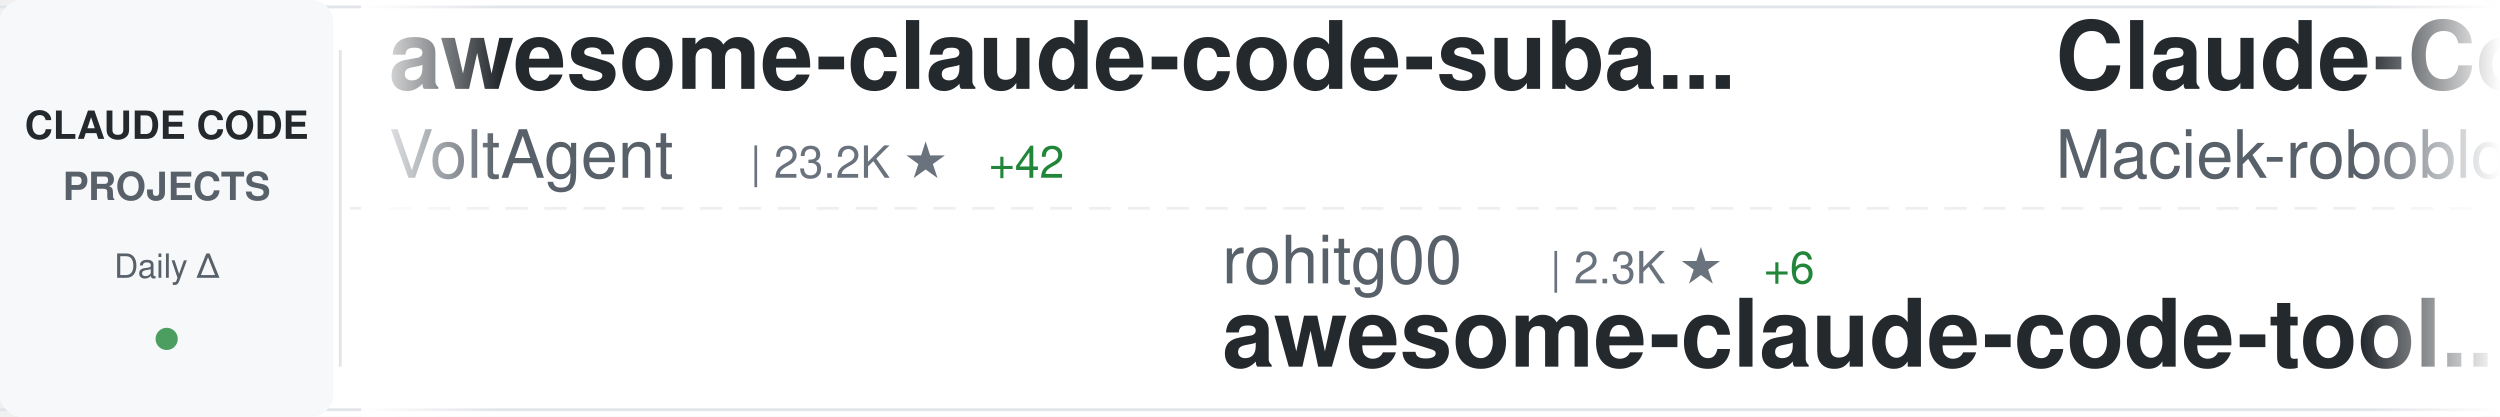
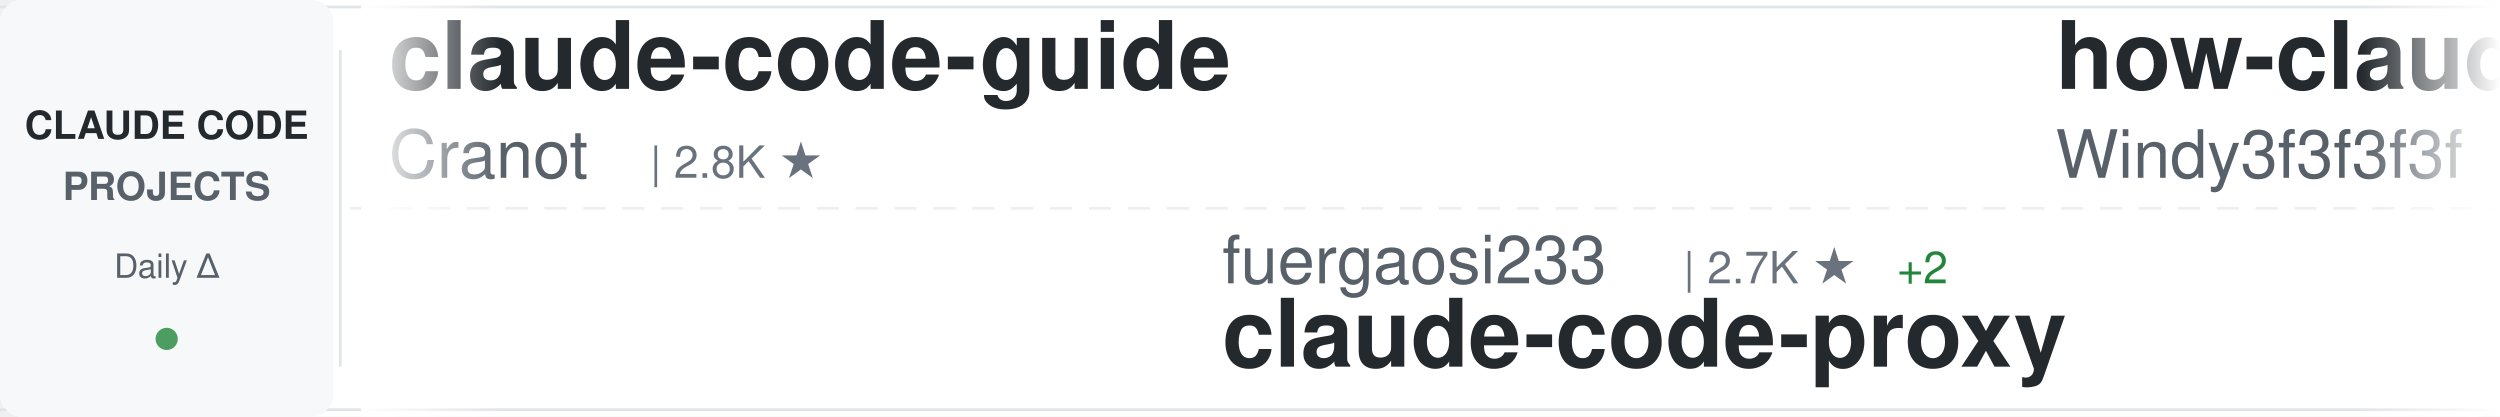
<svg xmlns="http://www.w3.org/2000/svg" width="900" height="150">
  <defs>
    <linearGradient id="awesomeLeftFade" x1="0%" y1="0%" x2="100%" y2="0%">
      <stop offset="0%" style="stop-color:#ffffff;stop-opacity:1" />
      <stop offset="100%" style="stop-color:#ffffff;stop-opacity:0" />
    </linearGradient>
    <linearGradient id="awesomeRightFade" x1="0%" y1="0%" x2="100%" y2="0%">
      <stop offset="0%" style="stop-color:#ffffff;stop-opacity:0" />
      <stop offset="100%" style="stop-color:#ffffff;stop-opacity:1" />
    </linearGradient>
  </defs>
  <rect width="900" height="150" fill="#ffffff" rx="8" />
  <rect x="0" y="2" width="900" height="1" fill="#e1e4e8" />
  <rect x="0" y="147" width="900" height="1" fill="#e1e4e8" />
  <line x1="0" y1="75" x2="900" y2="75" stroke="#e1e4e8" stroke-width="1" stroke-dasharray="8 6" opacity="0.6" />
  <rect x="0" y="0" width="120" height="150" fill="#f6f8fa" rx="8" />
  <text x="60" y="50" font-family="-apple-system, BlinkMacSystemFont, 'Segoe UI', Helvetica, Arial, sans-serif" font-size="14" font-weight="600" fill="#24292e" text-anchor="middle">CLAUDE CODE</text>
  <text x="60" y="72" font-family="-apple-system, BlinkMacSystemFont, 'Segoe UI', Helvetica, Arial, sans-serif" font-size="14" font-weight="600" fill="#586069" text-anchor="middle">PROJECTS</text>
  <text x="60" y="100" font-family="-apple-system, BlinkMacSystemFont, 'Segoe UI', Helvetica, Arial, sans-serif" font-size="12" font-weight="500" fill="#586069" text-anchor="middle">Daily Δ</text>
  <circle cx="60" cy="122" r="4" fill="#22863a" opacity="0.8" />
  <rect x="122" y="18" width="1" height="114" fill="#e1e4e8" />
  <clipPath id="awesomeTickerClip">
    <rect x="130" y="0" width="770" height="150" />
  </clipPath>
  <g clip-path="url(#awesomeTickerClip)">
    <g id="awesomeTickerItems">
      <animateTransform attributeName="transform" attributeType="XML" type="translate" from="0 0" to="-3000 0" dur="54s" repeatCount="indefinite" />
      <g transform="translate(0, 0)">
-         <text x="140" y="32" font-family="-apple-system, BlinkMacSystemFont, 'Segoe UI', Helvetica, Arial, sans-serif" font-size="34" font-weight="600" fill="#24292e">awesome-claude-code-suba...</text>
-         <text x="140" y="64" font-family="-apple-system, BlinkMacSystemFont, 'Segoe UI', Helvetica, Arial, sans-serif" font-size="24" font-weight="400" fill="#586069">VoltAgent</text>
-         <text x="270" y="64" font-family="-apple-system, BlinkMacSystemFont, 'Segoe UI', Helvetica, Arial, sans-serif" font-size="16" font-weight="500" fill="#6a737d">| 23.2K ★</text>
-         <text x="356" y="64" font-family="-apple-system, BlinkMacSystemFont, 'Segoe UI', Helvetica, Arial, sans-serif" font-size="16" font-weight="500" fill="#22863a"> +42</text>
+         <text x="140" y="32" font-family="-apple-system, BlinkMacSystemFont, 'Segoe UI', Helvetica, Arial, sans-serif" font-size="34" font-weight="600" fill="#24292e">claude-code-guide</text>
+         <text x="140" y="64" font-family="-apple-system, BlinkMacSystemFont, 'Segoe UI', Helvetica, Arial, sans-serif" font-size="24" font-weight="400" fill="#586069">Cranot</text>
+         <text x="234" y="64" font-family="-apple-system, BlinkMacSystemFont, 'Segoe UI', Helvetica, Arial, sans-serif" font-size="16" font-weight="500" fill="#6a737d">| 2.8K ★</text>
      </g>
      <g transform="translate(300, 0)">
+         <text x="140" y="102" font-family="-apple-system, BlinkMacSystemFont, 'Segoe UI', Helvetica, Arial, sans-serif" font-size="24" font-weight="400" fill="#586069">fuergaosi233</text>
+         <text x="306" y="102" font-family="-apple-system, BlinkMacSystemFont, 'Segoe UI', Helvetica, Arial, sans-serif" font-size="16" font-weight="500" fill="#6a737d">| 2.7K ★</text>
+         <text x="383" y="102" font-family="-apple-system, BlinkMacSystemFont, 'Segoe UI', Helvetica, Arial, sans-serif" font-size="16" font-weight="500" fill="#22863a"> +2</text>
+         <text x="140" y="132" font-family="-apple-system, BlinkMacSystemFont, 'Segoe UI', Helvetica, Arial, sans-serif" font-size="34" font-weight="600" fill="#24292e">claude-code-proxy</text>
+       </g>
+       <g transform="translate(600, 0)">
+         <text x="140" y="32" font-family="-apple-system, BlinkMacSystemFont, 'Segoe UI', Helvetica, Arial, sans-serif" font-size="34" font-weight="600" fill="#24292e">how-claude-code-works</text>
+         <text x="140" y="64" font-family="-apple-system, BlinkMacSystemFont, 'Segoe UI', Helvetica, Arial, sans-serif" font-size="24" font-weight="400" fill="#586069">Windy3f3f3f3f</text>
+         <text x="318" y="64" font-family="-apple-system, BlinkMacSystemFont, 'Segoe UI', Helvetica, Arial, sans-serif" font-size="16" font-weight="500" fill="#6a737d">| 3.1K ★</text>
+         <text x="395" y="64" font-family="-apple-system, BlinkMacSystemFont, 'Segoe UI', Helvetica, Arial, sans-serif" font-size="16" font-weight="500" fill="#22863a"> +9</text>
+       </g>
+       <g transform="translate(900, 0)">
+         <text x="140" y="102" font-family="-apple-system, BlinkMacSystemFont, 'Segoe UI', Helvetica, Arial, sans-serif" font-size="24" font-weight="400" fill="#586069">hangsman</text>
+         <text x="258" y="102" font-family="-apple-system, BlinkMacSystemFont, 'Segoe UI', Helvetica, Arial, sans-serif" font-size="16" font-weight="500" fill="#6a737d">| 787 ★</text>
+         <text x="140" y="132" font-family="-apple-system, BlinkMacSystemFont, 'Segoe UI', Helvetica, Arial, sans-serif" font-size="34" font-weight="600" fill="#24292e">claude-code-source</text>
+       </g>
+       <g transform="translate(1200, 0)">
+         <text x="140" y="32" font-family="-apple-system, BlinkMacSystemFont, 'Segoe UI', Helvetica, Arial, sans-serif" font-size="34" font-weight="600" fill="#24292e">free-claude-code</text>
+         <text x="140" y="64" font-family="-apple-system, BlinkMacSystemFont, 'Segoe UI', Helvetica, Arial, sans-serif" font-size="24" font-weight="400" fill="#586069">Alishahryar1</text>
+         <text x="306" y="64" font-family="-apple-system, BlinkMacSystemFont, 'Segoe UI', Helvetica, Arial, sans-serif" font-size="16" font-weight="500" fill="#6a737d">| 39.6K ★</text>
+         <text x="392" y="64" font-family="-apple-system, BlinkMacSystemFont, 'Segoe UI', Helvetica, Arial, sans-serif" font-size="16" font-weight="500" fill="#22863a"> +117</text>
+       </g>
+       <g transform="translate(1500, 0)">
+         <text x="140" y="102" font-family="-apple-system, BlinkMacSystemFont, 'Segoe UI', Helvetica, Arial, sans-serif" font-size="24" font-weight="400" fill="#586069">anthropics</text>
+         <text x="282" y="102" font-family="-apple-system, BlinkMacSystemFont, 'Segoe UI', Helvetica, Arial, sans-serif" font-size="16" font-weight="500" fill="#6a737d">| 901 ★</text>
+         <text x="140" y="132" font-family="-apple-system, BlinkMacSystemFont, 'Segoe UI', Helvetica, Arial, sans-serif" font-size="34" font-weight="600" fill="#24292e">claude-code-base-action</text>
+       </g>
+       <g transform="translate(1800, 0)">
+         <text x="140" y="32" font-family="-apple-system, BlinkMacSystemFont, 'Segoe UI', Helvetica, Arial, sans-serif" font-size="34" font-weight="600" fill="#24292e">ECC</text>
+         <text x="140" y="64" font-family="-apple-system, BlinkMacSystemFont, 'Segoe UI', Helvetica, Arial, sans-serif" font-size="24" font-weight="400" fill="#586069">affaan-m</text>
+         <text x="258" y="64" font-family="-apple-system, BlinkMacSystemFont, 'Segoe UI', Helvetica, Arial, sans-serif" font-size="16" font-weight="500" fill="#6a737d">| 228.5K ★</text>
+         <text x="353" y="64" font-family="-apple-system, BlinkMacSystemFont, 'Segoe UI', Helvetica, Arial, sans-serif" font-size="16" font-weight="500" fill="#22863a"> +333</text>
+       </g>
+       <g transform="translate(2100, 0)">
        <text x="140" y="102" font-family="-apple-system, BlinkMacSystemFont, 'Segoe UI', Helvetica, Arial, sans-serif" font-size="24" font-weight="400" fill="#586069">rohitg00</text>
        <text x="258" y="102" font-family="-apple-system, BlinkMacSystemFont, 'Segoe UI', Helvetica, Arial, sans-serif" font-size="16" font-weight="500" fill="#6a737d">| 2.3K ★</text>
-         <text x="335" y="102" font-family="-apple-system, BlinkMacSystemFont, 'Segoe UI', Helvetica, Arial, sans-serif" font-size="16" font-weight="500" fill="#22863a"> +6</text>
+         <text x="335" y="102" font-family="-apple-system, BlinkMacSystemFont, 'Segoe UI', Helvetica, Arial, sans-serif" font-size="16" font-weight="500" fill="#22863a"> +7</text>
        <text x="140" y="132" font-family="-apple-system, BlinkMacSystemFont, 'Segoe UI', Helvetica, Arial, sans-serif" font-size="34" font-weight="600" fill="#24292e">awesome-claude-code-tool...</text>
      </g>
-       <g transform="translate(600, 0)">
-         <text x="140" y="32" font-family="-apple-system, BlinkMacSystemFont, 'Segoe UI', Helvetica, Arial, sans-serif" font-size="34" font-weight="600" fill="#24292e">Claude-Code-Usage-Monito...</text>
-         <text x="140" y="64" font-family="-apple-system, BlinkMacSystemFont, 'Segoe UI', Helvetica, Arial, sans-serif" font-size="24" font-weight="400" fill="#586069">Maciek-roboblog</text>
-         <text x="342" y="64" font-family="-apple-system, BlinkMacSystemFont, 'Segoe UI', Helvetica, Arial, sans-serif" font-size="16" font-weight="500" fill="#6a737d">| 8.4K ★</text>
-         <text x="419" y="64" font-family="-apple-system, BlinkMacSystemFont, 'Segoe UI', Helvetica, Arial, sans-serif" font-size="16" font-weight="500" fill="#22863a"> +6</text>
-       </g>
-       <g transform="translate(900, 0)">
-         <text x="140" y="102" font-family="-apple-system, BlinkMacSystemFont, 'Segoe UI', Helvetica, Arial, sans-serif" font-size="24" font-weight="400" fill="#586069">affaan-m</text>
-         <text x="258" y="102" font-family="-apple-system, BlinkMacSystemFont, 'Segoe UI', Helvetica, Arial, sans-serif" font-size="16" font-weight="500" fill="#6a737d">| 228.5K ★</text>
-         <text x="353" y="102" font-family="-apple-system, BlinkMacSystemFont, 'Segoe UI', Helvetica, Arial, sans-serif" font-size="16" font-weight="500" fill="#22863a"> +323</text>
-         <text x="140" y="132" font-family="-apple-system, BlinkMacSystemFont, 'Segoe UI', Helvetica, Arial, sans-serif" font-size="34" font-weight="600" fill="#24292e">ECC</text>
-       </g>
-       <g transform="translate(1200, 0)">
-         <text x="140" y="32" font-family="-apple-system, BlinkMacSystemFont, 'Segoe UI', Helvetica, Arial, sans-serif" font-size="34" font-weight="600" fill="#24292e">claude-code-hub</text>
-         <text x="140" y="64" font-family="-apple-system, BlinkMacSystemFont, 'Segoe UI', Helvetica, Arial, sans-serif" font-size="24" font-weight="400" fill="#586069">ding113</text>
-         <text x="246" y="64" font-family="-apple-system, BlinkMacSystemFont, 'Segoe UI', Helvetica, Arial, sans-serif" font-size="16" font-weight="500" fill="#6a737d">| 3.2K ★</text>
-         <text x="323" y="64" font-family="-apple-system, BlinkMacSystemFont, 'Segoe UI', Helvetica, Arial, sans-serif" font-size="16" font-weight="500" fill="#22863a"> +4</text>
-       </g>
-       <g transform="translate(1500, 0)">
-         <text x="140" y="102" font-family="-apple-system, BlinkMacSystemFont, 'Segoe UI', Helvetica, Arial, sans-serif" font-size="24" font-weight="400" fill="#586069">wanshuiyin</text>
-         <text x="282" y="102" font-family="-apple-system, BlinkMacSystemFont, 'Segoe UI', Helvetica, Arial, sans-serif" font-size="16" font-weight="500" fill="#6a737d">| 13.3K ★</text>
-         <text x="368" y="102" font-family="-apple-system, BlinkMacSystemFont, 'Segoe UI', Helvetica, Arial, sans-serif" font-size="16" font-weight="500" fill="#22863a"> +44</text>
-         <text x="140" y="132" font-family="-apple-system, BlinkMacSystemFont, 'Segoe UI', Helvetica, Arial, sans-serif" font-size="34" font-weight="600" fill="#24292e">Auto-claude-code-researc...</text>
-       </g>
-       <g transform="translate(1800, 0)">
-         <text x="140" y="32" font-family="-apple-system, BlinkMacSystemFont, 'Segoe UI', Helvetica, Arial, sans-serif" font-size="34" font-weight="600" fill="#24292e">claude-code-proxy</text>
-         <text x="140" y="64" font-family="-apple-system, BlinkMacSystemFont, 'Segoe UI', Helvetica, Arial, sans-serif" font-size="24" font-weight="400" fill="#586069">1rgs</text>
-         <text x="210" y="64" font-family="-apple-system, BlinkMacSystemFont, 'Segoe UI', Helvetica, Arial, sans-serif" font-size="16" font-weight="500" fill="#6a737d">| 3.7K ★</text>
-         <text x="287" y="64" font-family="-apple-system, BlinkMacSystemFont, 'Segoe UI', Helvetica, Arial, sans-serif" font-size="16" font-weight="500" fill="#22863a"> +1</text>
-       </g>
-       <g transform="translate(2100, 0)">
-         <text x="140" y="102" font-family="-apple-system, BlinkMacSystemFont, 'Segoe UI', Helvetica, Arial, sans-serif" font-size="24" font-weight="400" fill="#586069">Yeachan-Heo</text>
-         <text x="294" y="102" font-family="-apple-system, BlinkMacSystemFont, 'Segoe UI', Helvetica, Arial, sans-serif" font-size="16" font-weight="500" fill="#6a737d">| 37.7K ★</text>
-         <text x="380" y="102" font-family="-apple-system, BlinkMacSystemFont, 'Segoe UI', Helvetica, Arial, sans-serif" font-size="16" font-weight="500" fill="#22863a"> +32</text>
-         <text x="140" y="132" font-family="-apple-system, BlinkMacSystemFont, 'Segoe UI', Helvetica, Arial, sans-serif" font-size="34" font-weight="600" fill="#24292e">oh-my-claudecode</text>
-       </g>
      <g transform="translate(2400, 0)">
-         <text x="140" y="32" font-family="-apple-system, BlinkMacSystemFont, 'Segoe UI', Helvetica, Arial, sans-serif" font-size="34" font-weight="600" fill="#24292e">awesome-claude-code</text>
-         <text x="140" y="64" font-family="-apple-system, BlinkMacSystemFont, 'Segoe UI', Helvetica, Arial, sans-serif" font-size="24" font-weight="400" fill="#586069">jqueryscript</text>
-         <text x="306" y="64" font-family="-apple-system, BlinkMacSystemFont, 'Segoe UI', Helvetica, Arial, sans-serif" font-size="16" font-weight="500" fill="#6a737d">| 463 ★</text>
-         <text x="374" y="64" font-family="-apple-system, BlinkMacSystemFont, 'Segoe UI', Helvetica, Arial, sans-serif" font-size="16" font-weight="500" fill="#22863a"> +2</text>
+         <text x="140" y="32" font-family="-apple-system, BlinkMacSystemFont, 'Segoe UI', Helvetica, Arial, sans-serif" font-size="34" font-weight="600" fill="#24292e">claude-code-engineering</text>
+         <text x="140" y="64" font-family="-apple-system, BlinkMacSystemFont, 'Segoe UI', Helvetica, Arial, sans-serif" font-size="24" font-weight="400" fill="#586069">huangjia2019</text>
+         <text x="306" y="64" font-family="-apple-system, BlinkMacSystemFont, 'Segoe UI', Helvetica, Arial, sans-serif" font-size="16" font-weight="500" fill="#6a737d">| 966 ★</text>
      </g>
      <g transform="translate(2700, 0)">
-         <text x="140" y="102" font-family="-apple-system, BlinkMacSystemFont, 'Segoe UI', Helvetica, Arial, sans-serif" font-size="24" font-weight="400" fill="#586069">jeremylongshore</text>
-         <text x="342" y="102" font-family="-apple-system, BlinkMacSystemFont, 'Segoe UI', Helvetica, Arial, sans-serif" font-size="16" font-weight="500" fill="#6a737d">| 2.5K ★</text>
-         <text x="419" y="102" font-family="-apple-system, BlinkMacSystemFont, 'Segoe UI', Helvetica, Arial, sans-serif" font-size="16" font-weight="500" fill="#22863a"> +5</text>
-         <text x="140" y="132" font-family="-apple-system, BlinkMacSystemFont, 'Segoe UI', Helvetica, Arial, sans-serif" font-size="34" font-weight="600" fill="#24292e">claude-code-plugins-plus...</text>
+         <text x="140" y="102" font-family="-apple-system, BlinkMacSystemFont, 'Segoe UI', Helvetica, Arial, sans-serif" font-size="24" font-weight="400" fill="#586069">JrCx7scC</text>
+         <text x="258" y="102" font-family="-apple-system, BlinkMacSystemFont, 'Segoe UI', Helvetica, Arial, sans-serif" font-size="16" font-weight="500" fill="#6a737d">| 371 ★</text>
+         <text x="140" y="132" font-family="-apple-system, BlinkMacSystemFont, 'Segoe UI', Helvetica, Arial, sans-serif" font-size="34" font-weight="600" fill="#24292e">claude-code-source</text>
      </g>
      <g transform="translate(3000, 0)">
-         <text x="140" y="32" font-family="-apple-system, BlinkMacSystemFont, 'Segoe UI', Helvetica, Arial, sans-serif" font-size="34" font-weight="600" fill="#24292e">awesome-claude-code-suba...</text>
-         <text x="140" y="64" font-family="-apple-system, BlinkMacSystemFont, 'Segoe UI', Helvetica, Arial, sans-serif" font-size="24" font-weight="400" fill="#586069">VoltAgent</text>
-         <text x="270" y="64" font-family="-apple-system, BlinkMacSystemFont, 'Segoe UI', Helvetica, Arial, sans-serif" font-size="16" font-weight="500" fill="#6a737d">| 23.2K ★</text>
-         <text x="356" y="64" font-family="-apple-system, BlinkMacSystemFont, 'Segoe UI', Helvetica, Arial, sans-serif" font-size="16" font-weight="500" fill="#22863a"> +42</text>
+         <text x="140" y="32" font-family="-apple-system, BlinkMacSystemFont, 'Segoe UI', Helvetica, Arial, sans-serif" font-size="34" font-weight="600" fill="#24292e">claude-code-guide</text>
+         <text x="140" y="64" font-family="-apple-system, BlinkMacSystemFont, 'Segoe UI', Helvetica, Arial, sans-serif" font-size="24" font-weight="400" fill="#586069">Cranot</text>
+         <text x="234" y="64" font-family="-apple-system, BlinkMacSystemFont, 'Segoe UI', Helvetica, Arial, sans-serif" font-size="16" font-weight="500" fill="#6a737d">| 2.8K ★</text>
      </g>
      <g transform="translate(3300, 0)">
-         <text x="140" y="102" font-family="-apple-system, BlinkMacSystemFont, 'Segoe UI', Helvetica, Arial, sans-serif" font-size="24" font-weight="400" fill="#586069">rohitg00</text>
-         <text x="258" y="102" font-family="-apple-system, BlinkMacSystemFont, 'Segoe UI', Helvetica, Arial, sans-serif" font-size="16" font-weight="500" fill="#6a737d">| 2.3K ★</text>
-         <text x="335" y="102" font-family="-apple-system, BlinkMacSystemFont, 'Segoe UI', Helvetica, Arial, sans-serif" font-size="16" font-weight="500" fill="#22863a"> +6</text>
-         <text x="140" y="132" font-family="-apple-system, BlinkMacSystemFont, 'Segoe UI', Helvetica, Arial, sans-serif" font-size="34" font-weight="600" fill="#24292e">awesome-claude-code-tool...</text>
+         <text x="140" y="102" font-family="-apple-system, BlinkMacSystemFont, 'Segoe UI', Helvetica, Arial, sans-serif" font-size="24" font-weight="400" fill="#586069">fuergaosi233</text>
+         <text x="306" y="102" font-family="-apple-system, BlinkMacSystemFont, 'Segoe UI', Helvetica, Arial, sans-serif" font-size="16" font-weight="500" fill="#6a737d">| 2.7K ★</text>
+         <text x="383" y="102" font-family="-apple-system, BlinkMacSystemFont, 'Segoe UI', Helvetica, Arial, sans-serif" font-size="16" font-weight="500" fill="#22863a"> +2</text>
+         <text x="140" y="132" font-family="-apple-system, BlinkMacSystemFont, 'Segoe UI', Helvetica, Arial, sans-serif" font-size="34" font-weight="600" fill="#24292e">claude-code-proxy</text>
      </g>
      <g transform="translate(3600, 0)">
-         <text x="140" y="32" font-family="-apple-system, BlinkMacSystemFont, 'Segoe UI', Helvetica, Arial, sans-serif" font-size="34" font-weight="600" fill="#24292e">Claude-Code-Usage-Monito...</text>
-         <text x="140" y="64" font-family="-apple-system, BlinkMacSystemFont, 'Segoe UI', Helvetica, Arial, sans-serif" font-size="24" font-weight="400" fill="#586069">Maciek-roboblog</text>
-         <text x="342" y="64" font-family="-apple-system, BlinkMacSystemFont, 'Segoe UI', Helvetica, Arial, sans-serif" font-size="16" font-weight="500" fill="#6a737d">| 8.4K ★</text>
-         <text x="419" y="64" font-family="-apple-system, BlinkMacSystemFont, 'Segoe UI', Helvetica, Arial, sans-serif" font-size="16" font-weight="500" fill="#22863a"> +6</text>
+         <text x="140" y="32" font-family="-apple-system, BlinkMacSystemFont, 'Segoe UI', Helvetica, Arial, sans-serif" font-size="34" font-weight="600" fill="#24292e">how-claude-code-works</text>
+         <text x="140" y="64" font-family="-apple-system, BlinkMacSystemFont, 'Segoe UI', Helvetica, Arial, sans-serif" font-size="24" font-weight="400" fill="#586069">Windy3f3f3f3f</text>
+         <text x="318" y="64" font-family="-apple-system, BlinkMacSystemFont, 'Segoe UI', Helvetica, Arial, sans-serif" font-size="16" font-weight="500" fill="#6a737d">| 3.1K ★</text>
+         <text x="395" y="64" font-family="-apple-system, BlinkMacSystemFont, 'Segoe UI', Helvetica, Arial, sans-serif" font-size="16" font-weight="500" fill="#22863a"> +9</text>
      </g>
      <g transform="translate(3900, 0)">
-         <text x="140" y="102" font-family="-apple-system, BlinkMacSystemFont, 'Segoe UI', Helvetica, Arial, sans-serif" font-size="24" font-weight="400" fill="#586069">affaan-m</text>
-         <text x="258" y="102" font-family="-apple-system, BlinkMacSystemFont, 'Segoe UI', Helvetica, Arial, sans-serif" font-size="16" font-weight="500" fill="#6a737d">| 228.5K ★</text>
-         <text x="353" y="102" font-family="-apple-system, BlinkMacSystemFont, 'Segoe UI', Helvetica, Arial, sans-serif" font-size="16" font-weight="500" fill="#22863a"> +323</text>
-         <text x="140" y="132" font-family="-apple-system, BlinkMacSystemFont, 'Segoe UI', Helvetica, Arial, sans-serif" font-size="34" font-weight="600" fill="#24292e">ECC</text>
+         <text x="140" y="102" font-family="-apple-system, BlinkMacSystemFont, 'Segoe UI', Helvetica, Arial, sans-serif" font-size="24" font-weight="400" fill="#586069">hangsman</text>
+         <text x="258" y="102" font-family="-apple-system, BlinkMacSystemFont, 'Segoe UI', Helvetica, Arial, sans-serif" font-size="16" font-weight="500" fill="#6a737d">| 787 ★</text>
+         <text x="140" y="132" font-family="-apple-system, BlinkMacSystemFont, 'Segoe UI', Helvetica, Arial, sans-serif" font-size="34" font-weight="600" fill="#24292e">claude-code-source</text>
      </g>
    </g>
  </g>
  <rect x="130" y="0" width="50" height="150" fill="url(#awesomeLeftFade)" />
  <rect x="850" y="0" width="50" height="150" fill="url(#awesomeRightFade)" />
</svg>
